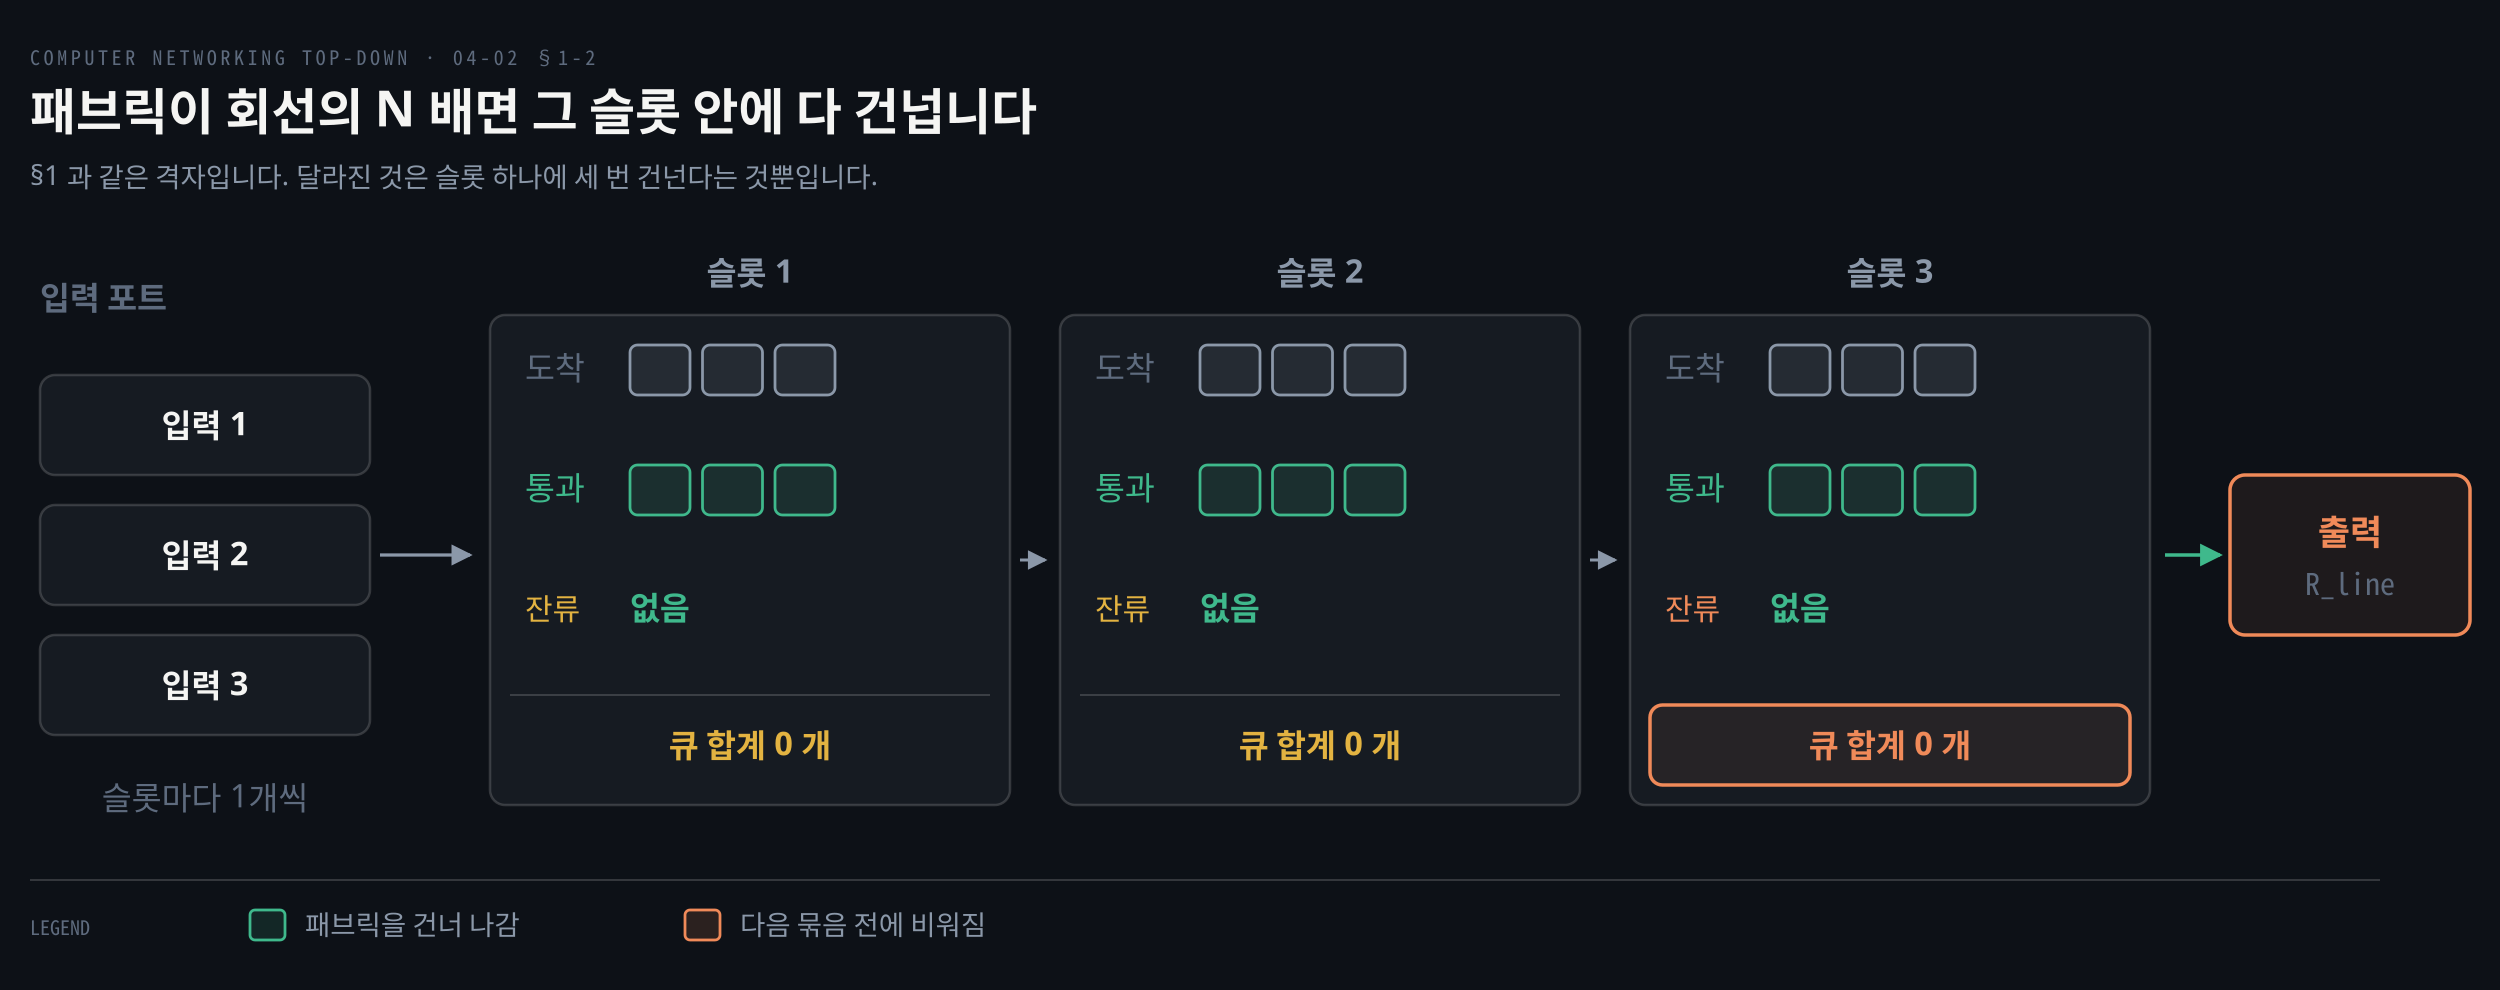
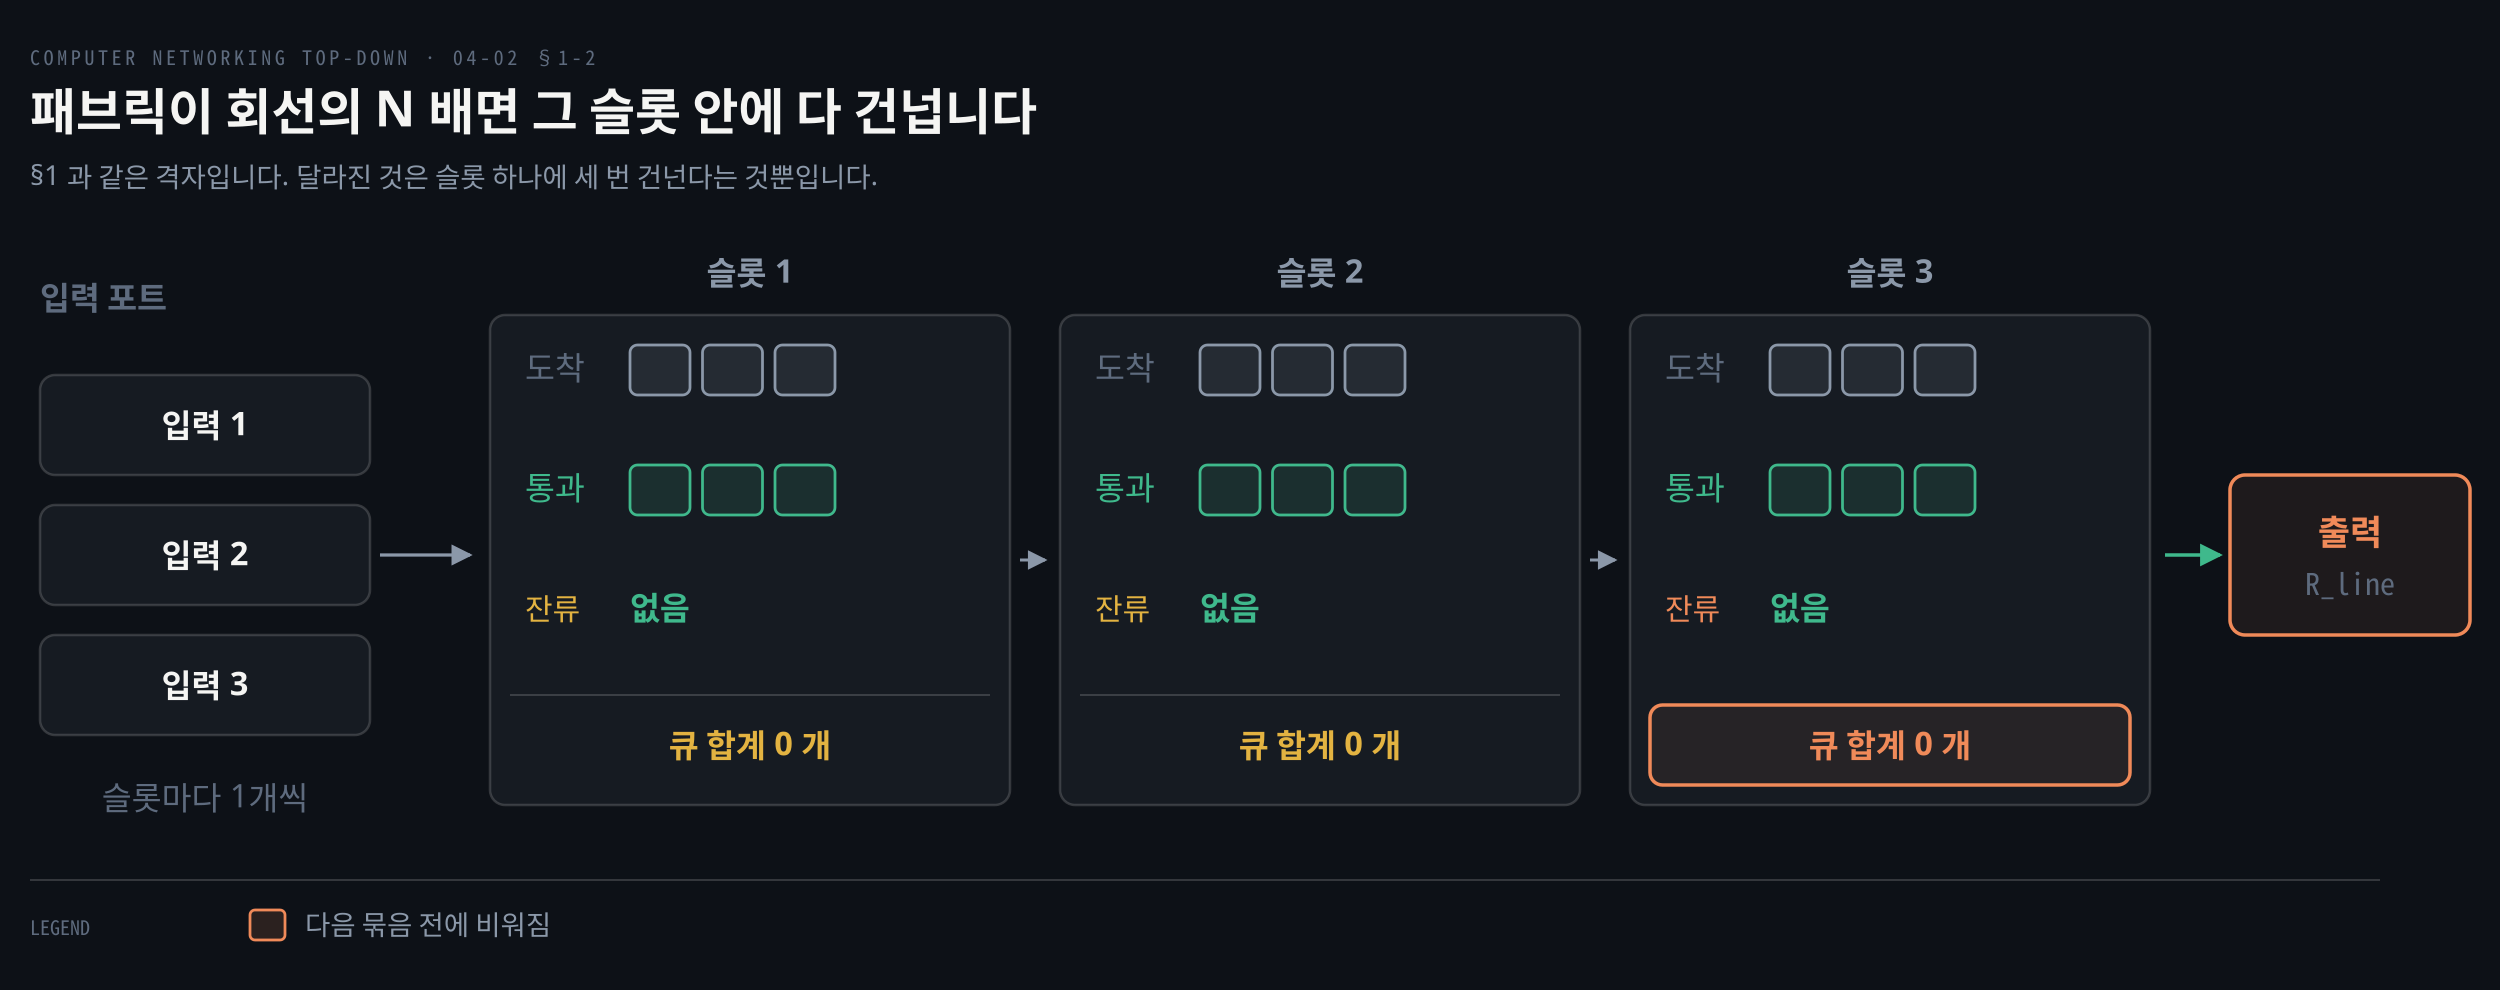
<svg xmlns="http://www.w3.org/2000/svg" viewBox="0 0 1000 396" width="100%" role="img" aria-labelledby="dt dd">
  <defs>
    <marker id="ar" viewBox="0 0 8 8" refX="7" refY="4" markerWidth="6.5" markerHeight="6.5" orient="auto">
      <path d="M0 0 L8 4 L0 8 z" fill="#8B98A9" />
    </marker>
    <marker id="ok" viewBox="0 0 8 8" refX="7" refY="4" markerWidth="6.5" markerHeight="6.5" orient="auto">
      <path d="M0 0 L8 4 L0 8 z" fill="#3FB98C" />
    </marker>
    <marker id="warn" viewBox="0 0 8 8" refX="7" refY="4" markerWidth="6.5" markerHeight="6.5" orient="auto">
      <path d="M0 0 L8 4 L0 8 z" fill="#E3B341" />
    </marker>
    <marker id="bad" viewBox="0 0 8 8" refX="7" refY="4" markerWidth="6.5" markerHeight="6.5" orient="auto">
      <path d="M0 0 L8 4 L0 8 z" fill="#F0616D" />
    </marker>
    <marker id="info" viewBox="0 0 8 8" refX="7" refY="4" markerWidth="6.5" markerHeight="6.5" orient="auto">
      <path d="M0 0 L8 4 L0 8 z" fill="#6A95D8" />
    </marker>
    <marker id="acc" viewBox="0 0 8 8" refX="7" refY="4" markerWidth="6.5" markerHeight="6.5" orient="auto">
      <path d="M0 0 L8 4 L0 8 z" fill="#F08A59" />
    </marker>
    <marker id="soft" viewBox="0 0 8 8" refX="7" refY="4" markerWidth="6.5" markerHeight="6.5" orient="auto">
      <path d="M0 0 L8 4 L0 8 z" fill="#5E6B7E" />
    </marker>
  </defs>
  <rect width="1000" height="396" fill="#0D1117" />
  <text x="12" y="26" font-family="'Geist Mono','Noto Sans Mono CJK KR',monospace" font-size="8" letter-spacing="0.18em" fill="#5E6B7E">COMPUTER NETWORKING TOP-DOWN · 04-02 §1-2</text>
  <text x="12" y="52" font-family="'Geist','Apple SD Gothic Neo','Noto Sans KR','Malgun Gothic',sans-serif" font-size="20" font-weight="600" fill="#F5F5F3">패브릭이 회선의 N 배면 그 슬롯 안에 다 건넙니다</text>
  <text x="12" y="74" font-family="'Geist','Apple SD Gothic Neo','Noto Sans KR','Malgun Gothic',sans-serif" font-size="11" fill="#8B98A9">§1 과 같은 격자입니다. 달라진 것은 슬롯 하나에 세 번 건넌다는 것뿐입니다.</text>
  <text x="16" y="124" text-anchor="start" font-family="'Geist','Apple SD Gothic Neo','Noto Sans KR','Malgun Gothic',sans-serif" font-size="13" font-weight="600" fill="#5E6B7E">입력 포트</text>
  <rect x="16" y="150" width="132" height="40" rx="6" fill="#161B22" stroke="rgba(191,192,192,0.22)" stroke-width="1.0" />
  <text x="82.0" y="175" text-anchor="middle" font-family="'Geist','Apple SD Gothic Neo','Noto Sans KR','Malgun Gothic',sans-serif" font-size="13" font-weight="600" fill="#F5F5F3">입력 1</text>
  <rect x="16" y="202" width="132" height="40" rx="6" fill="#161B22" stroke="rgba(191,192,192,0.22)" stroke-width="1.0" />
  <text x="82.0" y="227" text-anchor="middle" font-family="'Geist','Apple SD Gothic Neo','Noto Sans KR','Malgun Gothic',sans-serif" font-size="13" font-weight="600" fill="#F5F5F3">입력 2</text>
  <rect x="16" y="254" width="132" height="40" rx="6" fill="#161B22" stroke="rgba(191,192,192,0.22)" stroke-width="1.0" />
  <text x="82.0" y="279" text-anchor="middle" font-family="'Geist','Apple SD Gothic Neo','Noto Sans KR','Malgun Gothic',sans-serif" font-size="13" font-weight="600" fill="#F5F5F3">입력 3</text>
  <text x="82.0" y="324" text-anchor="middle" font-family="'Geist','Apple SD Gothic Neo','Noto Sans KR','Malgun Gothic',sans-serif" font-size="13" font-weight="400" fill="#5E6B7E">슬롯마다 1개씩</text>
  <path d="M 152 222.0 L 188 222.0" fill="none" stroke="#8B98A9" stroke-width="1.3" marker-end="url(#ar)" />
  <rect x="196" y="126" width="208" height="196" rx="6" fill="#161B22" stroke="rgba(191,192,192,0.22)" stroke-width="1.0" />
  <text x="300.0" y="114" text-anchor="middle" font-family="'Geist','Apple SD Gothic Neo','Noto Sans KR','Malgun Gothic',sans-serif" font-size="13" font-weight="600" fill="#8B98A9">슬롯 1</text>
  <rect x="424" y="126" width="208" height="196" rx="6" fill="#161B22" stroke="rgba(191,192,192,0.22)" stroke-width="1.0" />
  <text x="528.0" y="114" text-anchor="middle" font-family="'Geist','Apple SD Gothic Neo','Noto Sans KR','Malgun Gothic',sans-serif" font-size="13" font-weight="600" fill="#8B98A9">슬롯 2</text>
  <path d="M 408 224.0 L 418 224.0" fill="none" stroke="#8B98A9" stroke-width="1.2" marker-end="url(#ar)" />
  <rect x="652" y="126" width="208" height="196" rx="6" fill="#161B22" stroke="rgba(191,192,192,0.22)" stroke-width="1.0" />
  <text x="756.0" y="114" text-anchor="middle" font-family="'Geist','Apple SD Gothic Neo','Noto Sans KR','Malgun Gothic',sans-serif" font-size="13" font-weight="600" fill="#8B98A9">슬롯 3</text>
  <path d="M 636 224.0 L 646 224.0" fill="none" stroke="#8B98A9" stroke-width="1.2" marker-end="url(#ar)" />
  <rect x="892" y="190" width="96" height="64" rx="6" fill="#F08A5914" stroke="#F08A59" stroke-width="1.4" />
  <text x="940.0" y="218" text-anchor="middle" font-family="'Geist','Apple SD Gothic Neo','Noto Sans KR','Malgun Gothic',sans-serif" font-size="14" font-weight="600" fill="#F08A59">출력</text>
  <text x="940.0" y="238" text-anchor="middle" font-family="'Geist Mono','Noto Sans Mono CJK KR',monospace" font-size="12" font-weight="400" fill="#5E6B7E">R_line</text>
  <text x="210" y="152" text-anchor="start" font-family="'Geist','Apple SD Gothic Neo','Noto Sans KR','Malgun Gothic',sans-serif" font-size="13" font-weight="400" fill="#5E6B7E">도착</text>
  <rect x="252" y="138" width="24" height="20" rx="3" fill="#8B98A922" stroke="#8B98A9" stroke-width="1.1" />
  <rect x="281" y="138" width="24" height="20" rx="3" fill="#8B98A922" stroke="#8B98A9" stroke-width="1.1" />
  <rect x="310" y="138" width="24" height="20" rx="3" fill="#8B98A922" stroke="#8B98A9" stroke-width="1.1" />
  <text x="210" y="200" text-anchor="start" font-family="'Geist','Apple SD Gothic Neo','Noto Sans KR','Malgun Gothic',sans-serif" font-size="13" font-weight="400" fill="#3FB98C">통과</text>
  <rect x="252" y="186" width="24" height="20" rx="3" fill="#3FB98C22" stroke="#3FB98C" stroke-width="1.1" />
  <rect x="281" y="186" width="24" height="20" rx="3" fill="#3FB98C22" stroke="#3FB98C" stroke-width="1.1" />
  <rect x="310" y="186" width="24" height="20" rx="3" fill="#3FB98C22" stroke="#3FB98C" stroke-width="1.1" />
  <text x="210" y="248" text-anchor="start" font-family="'Geist','Apple SD Gothic Neo','Noto Sans KR','Malgun Gothic',sans-serif" font-size="12" font-weight="400" fill="#E3B341">잔류</text>
  <text x="252" y="248" text-anchor="start" font-family="'Geist','Apple SD Gothic Neo','Noto Sans KR','Malgun Gothic',sans-serif" font-size="13" font-weight="600" fill="#3FB98C">없음</text>
  <line x1="204" y1="278" x2="396" y2="278" stroke="rgba(191,192,192,0.22)" stroke-width="0.8" />
  <text x="300.0" y="303" text-anchor="middle" font-family="'Geist','Apple SD Gothic Neo','Noto Sans KR','Malgun Gothic',sans-serif" font-size="13" font-weight="600" fill="#E3B341">큐 합계 0 개</text>
  <text x="438" y="152" text-anchor="start" font-family="'Geist','Apple SD Gothic Neo','Noto Sans KR','Malgun Gothic',sans-serif" font-size="13" font-weight="400" fill="#5E6B7E">도착</text>
  <rect x="480" y="138" width="24" height="20" rx="3" fill="#8B98A922" stroke="#8B98A9" stroke-width="1.1" />
  <rect x="509" y="138" width="24" height="20" rx="3" fill="#8B98A922" stroke="#8B98A9" stroke-width="1.1" />
  <rect x="538" y="138" width="24" height="20" rx="3" fill="#8B98A922" stroke="#8B98A9" stroke-width="1.1" />
  <text x="438" y="200" text-anchor="start" font-family="'Geist','Apple SD Gothic Neo','Noto Sans KR','Malgun Gothic',sans-serif" font-size="13" font-weight="400" fill="#3FB98C">통과</text>
  <rect x="480" y="186" width="24" height="20" rx="3" fill="#3FB98C22" stroke="#3FB98C" stroke-width="1.1" />
  <rect x="509" y="186" width="24" height="20" rx="3" fill="#3FB98C22" stroke="#3FB98C" stroke-width="1.1" />
  <rect x="538" y="186" width="24" height="20" rx="3" fill="#3FB98C22" stroke="#3FB98C" stroke-width="1.1" />
  <text x="438" y="248" text-anchor="start" font-family="'Geist','Apple SD Gothic Neo','Noto Sans KR','Malgun Gothic',sans-serif" font-size="12" font-weight="400" fill="#E3B341">잔류</text>
  <text x="480" y="248" text-anchor="start" font-family="'Geist','Apple SD Gothic Neo','Noto Sans KR','Malgun Gothic',sans-serif" font-size="13" font-weight="600" fill="#3FB98C">없음</text>
  <line x1="432" y1="278" x2="624" y2="278" stroke="rgba(191,192,192,0.22)" stroke-width="0.8" />
  <text x="528.0" y="303" text-anchor="middle" font-family="'Geist','Apple SD Gothic Neo','Noto Sans KR','Malgun Gothic',sans-serif" font-size="13" font-weight="600" fill="#E3B341">큐 합계 0 개</text>
  <text x="666" y="152" text-anchor="start" font-family="'Geist','Apple SD Gothic Neo','Noto Sans KR','Malgun Gothic',sans-serif" font-size="13" font-weight="400" fill="#5E6B7E">도착</text>
  <rect x="708" y="138" width="24" height="20" rx="3" fill="#8B98A922" stroke="#8B98A9" stroke-width="1.1" />
  <rect x="737" y="138" width="24" height="20" rx="3" fill="#8B98A922" stroke="#8B98A9" stroke-width="1.1" />
  <rect x="766" y="138" width="24" height="20" rx="3" fill="#8B98A922" stroke="#8B98A9" stroke-width="1.1" />
  <text x="666" y="200" text-anchor="start" font-family="'Geist','Apple SD Gothic Neo','Noto Sans KR','Malgun Gothic',sans-serif" font-size="13" font-weight="400" fill="#3FB98C">통과</text>
  <rect x="708" y="186" width="24" height="20" rx="3" fill="#3FB98C22" stroke="#3FB98C" stroke-width="1.1" />
  <rect x="737" y="186" width="24" height="20" rx="3" fill="#3FB98C22" stroke="#3FB98C" stroke-width="1.1" />
  <rect x="766" y="186" width="24" height="20" rx="3" fill="#3FB98C22" stroke="#3FB98C" stroke-width="1.1" />
  <text x="666" y="248" text-anchor="start" font-family="'Geist','Apple SD Gothic Neo','Noto Sans KR','Malgun Gothic',sans-serif" font-size="12" font-weight="400" fill="#F08A59">잔류</text>
  <text x="708" y="248" text-anchor="start" font-family="'Geist','Apple SD Gothic Neo','Noto Sans KR','Malgun Gothic',sans-serif" font-size="13" font-weight="600" fill="#3FB98C">없음</text>
  <rect x="660" y="282" width="192" height="32" rx="5" fill="#F08A5914" stroke="#F08A59" stroke-width="1.4" />
  <text x="756.0" y="303" text-anchor="middle" font-family="'Geist','Apple SD Gothic Neo','Noto Sans KR','Malgun Gothic',sans-serif" font-size="13" font-weight="600" fill="#F08A59">큐 합계 0 개</text>
  <path d="M 866 222.0 L 888 222.0" fill="none" stroke="#3FB98C" stroke-width="1.4" marker-end="url(#ok)" />
  <line x1="12" y1="352" x2="952" y2="352" stroke="rgba(191,192,192,0.22)" stroke-width="0.8" />
  <text x="12" y="374" text-anchor="start" font-family="'Geist Mono','Noto Sans Mono CJK KR',monospace" font-size="8" font-weight="400" fill="#5E6B7E">LEGEND</text>
-   <rect x="100" y="364" width="14" height="12" rx="2" fill="#3FB98C22" stroke="#3FB98C" stroke-width="1.1" />
-   <text x="122" y="374" text-anchor="start" font-family="'Geist','Apple SD Gothic Neo','Noto Sans KR','Malgun Gothic',sans-serif" font-size="11" font-weight="400" fill="#8B98A9">패브릭을 건너 나감</text>
-   <rect x="274" y="364" width="14" height="12" rx="2" fill="#F08A5922" stroke="#F08A59" stroke-width="1.1" />
-   <text x="296" y="374" text-anchor="start" font-family="'Geist','Apple SD Gothic Neo','Noto Sans KR','Malgun Gothic',sans-serif" font-size="11" font-weight="400" fill="#8B98A9">다음 묶음 전에 비워짐</text>
+   <rect x="100" y="364" width="14" height="12" rx="2" fill="#F08A5922" stroke="#F08A59" stroke-width="1.1" />
+   <text x="122" y="374" text-anchor="start" font-family="'Geist','Apple SD Gothic Neo','Noto Sans KR','Malgun Gothic',sans-serif" font-size="11" font-weight="400" fill="#8B98A9">다음 묶음 전에 비워짐</text>
</svg>
